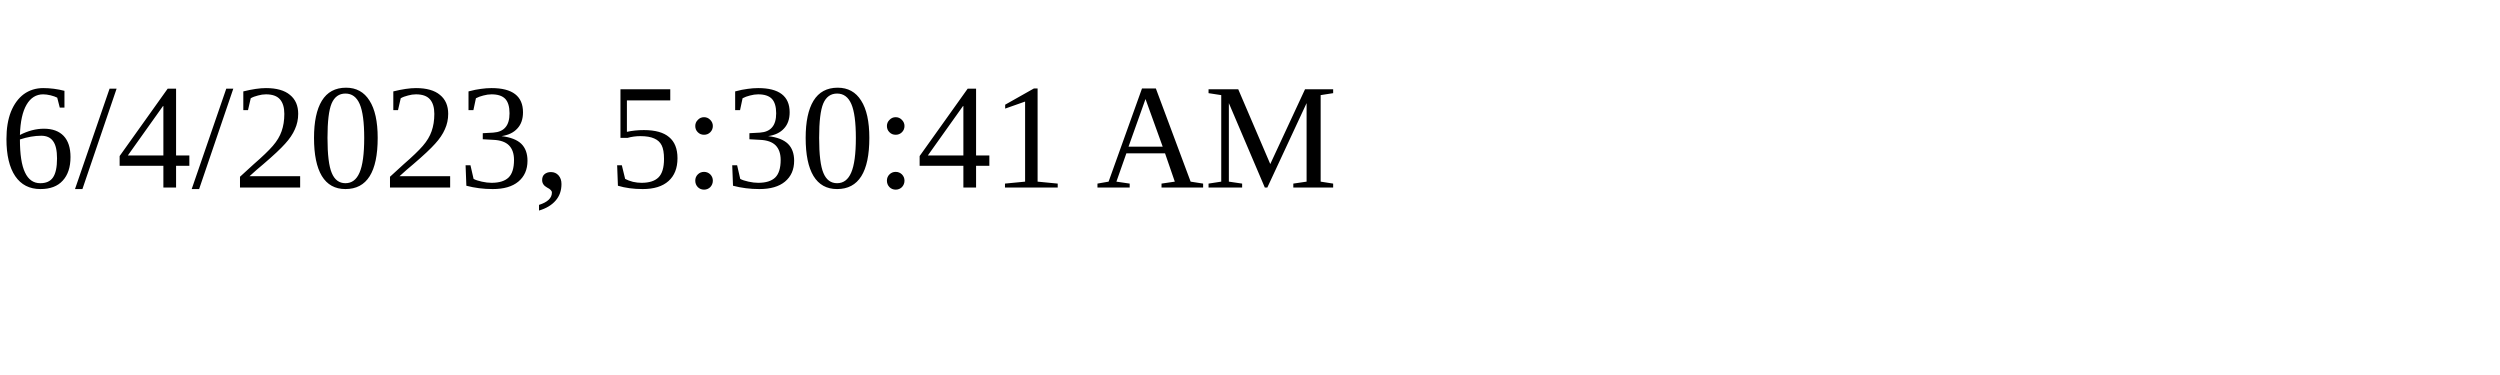
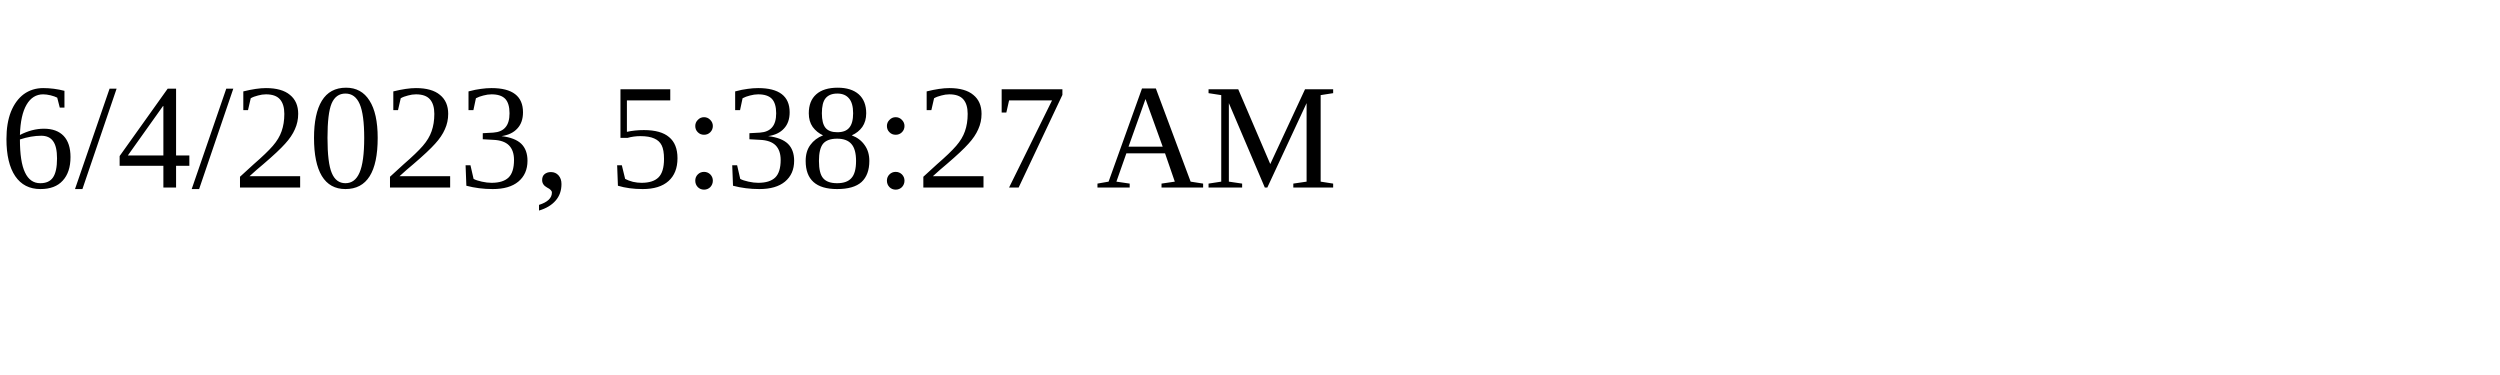
<svg xmlns="http://www.w3.org/2000/svg" height="30" width="200">
-   <text x="0" y="15">6/4/2023, 5:30:41 AM</text>
+   <text x="0" y="15">6/4/2023, 5:38:27 AM</text>
</svg>
